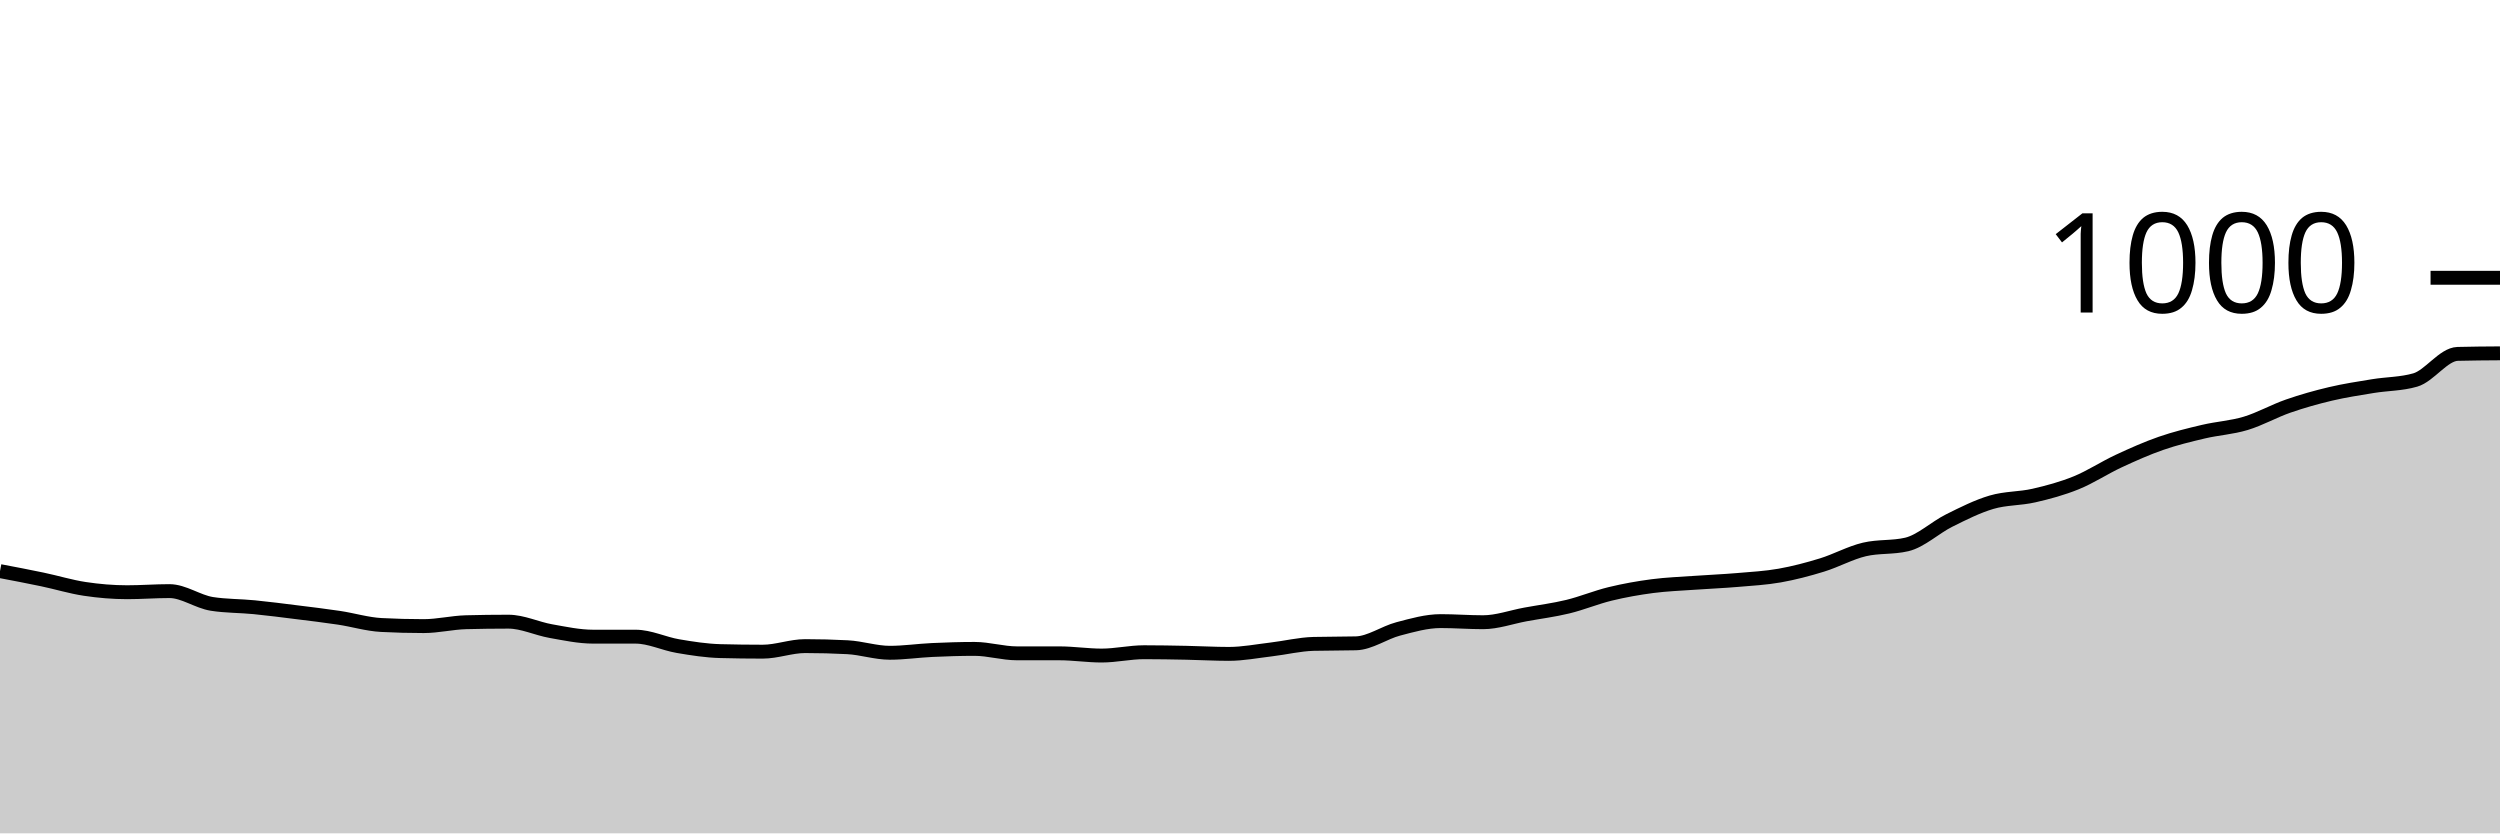
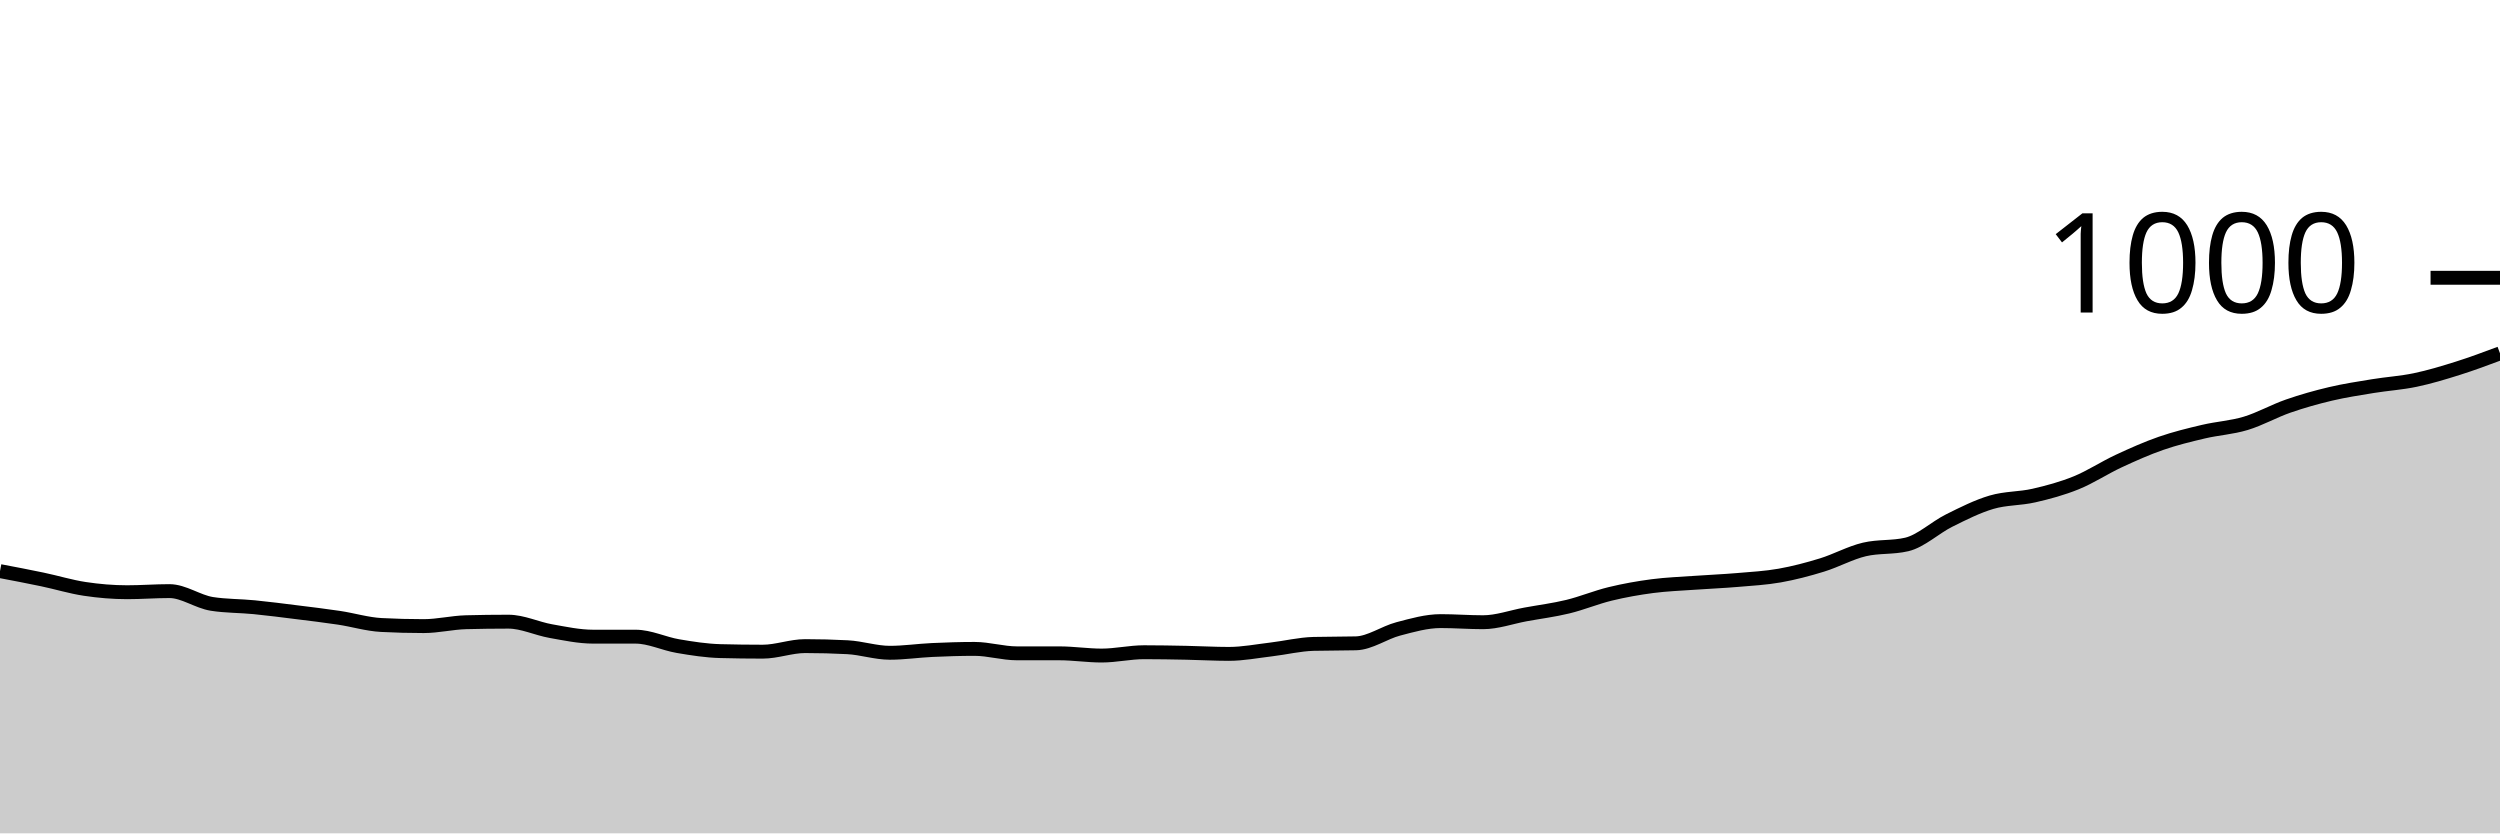
<svg xmlns="http://www.w3.org/2000/svg" viewBox="0 0 180 60">
  <g transform="translate(0,20)">
-     <path class="area" fill="rgba(0, 0, 0, 0.2)" d="M0,21.12C1.017,21.313,2.034,21.507,3.051,21.72C4.068,21.933,5.085,22.247,6.102,22.4C7.119,22.553,8.136,22.64,9.153,22.64C10.169,22.64,11.186,22.56,12.203,22.56C13.22,22.56,14.237,23.32,15.254,23.48C16.271,23.64,17.288,23.62,18.305,23.72C19.322,23.82,20.339,23.953,21.356,24.08C22.373,24.207,23.39,24.327,24.407,24.48C25.424,24.633,26.441,24.947,27.458,25C28.475,25.053,29.492,25.08,30.508,25.08C31.525,25.08,32.542,24.827,33.559,24.8C34.576,24.773,35.593,24.76,36.61,24.76C37.627,24.76,38.644,25.26,39.661,25.44C40.678,25.62,41.695,25.84,42.712,25.84C43.729,25.84,44.746,25.84,45.763,25.84C46.78,25.84,47.797,26.347,48.814,26.52C49.831,26.693,50.847,26.853,51.864,26.88C52.881,26.907,53.898,26.92,54.915,26.92C55.932,26.92,56.949,26.52,57.966,26.52C58.983,26.52,60,26.547,61.017,26.6C62.034,26.653,63.051,27,64.068,27C65.085,27,66.102,26.847,67.119,26.8C68.136,26.753,69.153,26.72,70.169,26.72C71.186,26.72,72.203,27.04,73.22,27.04C74.237,27.04,75.254,27.04,76.271,27.04C77.288,27.04,78.305,27.2,79.322,27.2C80.339,27.2,81.356,26.96,82.373,26.96C83.39,26.96,84.407,26.98,85.424,27C86.441,27.02,87.458,27.08,88.475,27.08C89.492,27.08,90.508,26.88,91.525,26.76C92.542,26.64,93.559,26.387,94.576,26.36C95.593,26.333,96.61,26.347,97.627,26.32C98.644,26.293,99.661,25.547,100.678,25.28C101.695,25.013,102.712,24.72,103.729,24.72C104.746,24.72,105.763,24.8,106.78,24.8C107.797,24.8,108.814,24.427,109.831,24.24C110.847,24.053,111.864,23.927,112.881,23.68C113.898,23.433,114.915,23.007,115.932,22.76C116.949,22.513,117.966,22.333,118.983,22.2C120,22.067,121.017,22.033,122.034,21.96C123.051,21.887,124.068,21.847,125.085,21.76C126.102,21.673,127.119,21.62,128.136,21.44C129.153,21.26,130.169,20.993,131.186,20.68C132.203,20.367,133.22,19.8,134.237,19.56C135.254,19.32,136.271,19.44,137.288,19.2C138.305,18.96,139.322,17.987,140.339,17.48C141.356,16.973,142.373,16.46,143.39,16.16C144.407,15.86,145.424,15.913,146.441,15.68C147.458,15.447,148.475,15.173,149.492,14.76C150.508,14.347,151.525,13.673,152.542,13.2C153.559,12.727,154.576,12.273,155.593,11.92C156.61,11.567,157.627,11.32,158.644,11.08C159.661,10.84,160.678,10.787,161.695,10.48C162.712,10.173,163.729,9.593,164.746,9.24C165.763,8.887,166.78,8.6,167.797,8.36C168.814,8.12,169.831,7.967,170.847,7.8C171.864,7.633,172.881,7.653,173.898,7.36C174.915,7.067,175.932,5.507,176.949,5.48C177.966,5.453,178.983,5.447,180,5.44L180,40C178.983,40,177.966,40,176.949,40C175.932,40,174.915,40,173.898,40C172.881,40,171.864,40,170.847,40C169.831,40,168.814,40,167.797,40C166.78,40,165.763,40,164.746,40C163.729,40,162.712,40,161.695,40C160.678,40,159.661,40,158.644,40C157.627,40,156.61,40,155.593,40C154.576,40,153.559,40,152.542,40C151.525,40,150.508,40,149.492,40C148.475,40,147.458,40,146.441,40C145.424,40,144.407,40,143.39,40C142.373,40,141.356,40,140.339,40C139.322,40,138.305,40,137.288,40C136.271,40,135.254,40,134.237,40C133.22,40,132.203,40,131.186,40C130.169,40,129.153,40,128.136,40C127.119,40,126.102,40,125.085,40C124.068,40,123.051,40,122.034,40C121.017,40,120,40,118.983,40C117.966,40,116.949,40,115.932,40C114.915,40,113.898,40,112.881,40C111.864,40,110.847,40,109.831,40C108.814,40,107.797,40,106.78,40C105.763,40,104.746,40,103.729,40C102.712,40,101.695,40,100.678,40C99.661,40,98.644,40,97.627,40C96.61,40,95.593,40,94.576,40C93.559,40,92.542,40,91.525,40C90.508,40,89.492,40,88.475,40C87.458,40,86.441,40,85.424,40C84.407,40,83.39,40,82.373,40C81.356,40,80.339,40,79.322,40C78.305,40,77.288,40,76.271,40C75.254,40,74.237,40,73.22,40C72.203,40,71.186,40,70.169,40C69.153,40,68.136,40,67.119,40C66.102,40,65.085,40,64.068,40C63.051,40,62.034,40,61.017,40C60,40,58.983,40,57.966,40C56.949,40,55.932,40,54.915,40C53.898,40,52.881,40,51.864,40C50.847,40,49.831,40,48.814,40C47.797,40,46.78,40,45.763,40C44.746,40,43.729,40,42.712,40C41.695,40,40.678,40,39.661,40C38.644,40,37.627,40,36.61,40C35.593,40,34.576,40,33.559,40C32.542,40,31.525,40,30.508,40C29.492,40,28.475,40,27.458,40C26.441,40,25.424,40,24.407,40C23.39,40,22.373,40,21.356,40C20.339,40,19.322,40,18.305,40C17.288,40,16.271,40,15.254,40C14.237,40,13.22,40,12.203,40C11.186,40,10.169,40,9.153,40C8.136,40,7.119,40,6.102,40C5.085,40,4.068,40,3.051,40C2.034,40,1.017,40,0,40Z" />
-     <path class="line" stroke="black" fill="none" d="M0,21.12C1.017,21.313,2.034,21.507,3.051,21.72C4.068,21.933,5.085,22.247,6.102,22.4C7.119,22.553,8.136,22.64,9.153,22.64C10.169,22.64,11.186,22.56,12.203,22.56C13.22,22.56,14.237,23.32,15.254,23.48C16.271,23.64,17.288,23.62,18.305,23.72C19.322,23.82,20.339,23.953,21.356,24.08C22.373,24.207,23.39,24.327,24.407,24.48C25.424,24.633,26.441,24.947,27.458,25C28.475,25.053,29.492,25.08,30.508,25.08C31.525,25.08,32.542,24.827,33.559,24.8C34.576,24.773,35.593,24.76,36.61,24.76C37.627,24.76,38.644,25.26,39.661,25.44C40.678,25.62,41.695,25.84,42.712,25.84C43.729,25.84,44.746,25.84,45.763,25.84C46.78,25.84,47.797,26.347,48.814,26.52C49.831,26.693,50.847,26.853,51.864,26.88C52.881,26.907,53.898,26.92,54.915,26.92C55.932,26.92,56.949,26.52,57.966,26.52C58.983,26.52,60,26.547,61.017,26.6C62.034,26.653,63.051,27,64.068,27C65.085,27,66.102,26.847,67.119,26.8C68.136,26.753,69.153,26.72,70.169,26.72C71.186,26.72,72.203,27.04,73.22,27.04C74.237,27.04,75.254,27.04,76.271,27.04C77.288,27.04,78.305,27.2,79.322,27.2C80.339,27.2,81.356,26.96,82.373,26.96C83.39,26.96,84.407,26.98,85.424,27C86.441,27.02,87.458,27.08,88.475,27.08C89.492,27.08,90.508,26.88,91.525,26.76C92.542,26.64,93.559,26.387,94.576,26.36C95.593,26.333,96.61,26.347,97.627,26.32C98.644,26.293,99.661,25.547,100.678,25.28C101.695,25.013,102.712,24.72,103.729,24.72C104.746,24.72,105.763,24.8,106.78,24.8C107.797,24.8,108.814,24.427,109.831,24.24C110.847,24.053,111.864,23.927,112.881,23.68C113.898,23.433,114.915,23.007,115.932,22.76C116.949,22.513,117.966,22.333,118.983,22.2C120,22.067,121.017,22.033,122.034,21.96C123.051,21.887,124.068,21.847,125.085,21.76C126.102,21.673,127.119,21.62,128.136,21.44C129.153,21.26,130.169,20.993,131.186,20.68C132.203,20.367,133.22,19.8,134.237,19.56C135.254,19.32,136.271,19.44,137.288,19.2C138.305,18.96,139.322,17.987,140.339,17.48C141.356,16.973,142.373,16.46,143.39,16.16C144.407,15.86,145.424,15.913,146.441,15.68C147.458,15.447,148.475,15.173,149.492,14.76C150.508,14.347,151.525,13.673,152.542,13.2C153.559,12.727,154.576,12.273,155.593,11.92C156.61,11.567,157.627,11.32,158.644,11.08C159.661,10.84,160.678,10.787,161.695,10.48C162.712,10.173,163.729,9.593,164.746,9.24C165.763,8.887,166.78,8.6,167.797,8.36C168.814,8.12,169.831,7.967,170.847,7.8C171.864,7.633,172.881,7.653,173.898,7.36C174.915,7.067,175.932,5.507,176.949,5.48C177.966,5.453,178.983,5.447,180,5.44" />
+     <path class="area" fill="rgba(0, 0, 0, 0.2)" d="M0,21.12C1.017,21.313,2.034,21.507,3.051,21.72C4.068,21.933,5.085,22.247,6.102,22.4C7.119,22.553,8.136,22.64,9.153,22.64C10.169,22.64,11.186,22.56,12.203,22.56C13.22,22.56,14.237,23.32,15.254,23.48C16.271,23.64,17.288,23.62,18.305,23.72C19.322,23.82,20.339,23.953,21.356,24.08C22.373,24.207,23.39,24.327,24.407,24.48C25.424,24.633,26.441,24.947,27.458,25C28.475,25.053,29.492,25.08,30.508,25.08C31.525,25.08,32.542,24.827,33.559,24.8C34.576,24.773,35.593,24.76,36.61,24.76C37.627,24.76,38.644,25.26,39.661,25.44C40.678,25.62,41.695,25.84,42.712,25.84C43.729,25.84,44.746,25.84,45.763,25.84C46.78,25.84,47.797,26.347,48.814,26.52C49.831,26.693,50.847,26.853,51.864,26.88C52.881,26.907,53.898,26.92,54.915,26.92C55.932,26.92,56.949,26.52,57.966,26.52C58.983,26.52,60,26.547,61.017,26.6C62.034,26.653,63.051,27,64.068,27C65.085,27,66.102,26.847,67.119,26.8C68.136,26.753,69.153,26.72,70.169,26.72C71.186,26.72,72.203,27.04,73.22,27.04C74.237,27.04,75.254,27.04,76.271,27.04C77.288,27.04,78.305,27.2,79.322,27.2C80.339,27.2,81.356,26.96,82.373,26.96C83.39,26.96,84.407,26.98,85.424,27C86.441,27.02,87.458,27.08,88.475,27.08C89.492,27.08,90.508,26.88,91.525,26.76C92.542,26.64,93.559,26.387,94.576,26.36C95.593,26.333,96.61,26.347,97.627,26.32C98.644,26.293,99.661,25.547,100.678,25.28C101.695,25.013,102.712,24.72,103.729,24.72C104.746,24.72,105.763,24.8,106.78,24.8C107.797,24.8,108.814,24.427,109.831,24.24C110.847,24.053,111.864,23.927,112.881,23.68C113.898,23.433,114.915,23.007,115.932,22.76C116.949,22.513,117.966,22.333,118.983,22.2C120,22.067,121.017,22.033,122.034,21.96C123.051,21.887,124.068,21.847,125.085,21.76C126.102,21.673,127.119,21.62,128.136,21.44C129.153,21.26,130.169,20.993,131.186,20.68C132.203,20.367,133.22,19.8,134.237,19.56C135.254,19.32,136.271,19.44,137.288,19.2C138.305,18.96,139.322,17.987,140.339,17.48C141.356,16.973,142.373,16.46,143.39,16.16C144.407,15.86,145.424,15.913,146.441,15.68C147.458,15.447,148.475,15.173,149.492,14.76C150.508,14.347,151.525,13.673,152.542,13.2C153.559,12.727,154.576,12.273,155.593,11.92C156.61,11.567,157.627,11.32,158.644,11.08C159.661,10.84,160.678,10.787,161.695,10.48C162.712,10.173,163.729,9.593,164.746,9.24C165.763,8.887,166.78,8.6,167.797,8.36C168.814,8.12,169.831,7.967,170.847,7.8C171.864,7.633,172.881,7.573,173.898,7.36C174.915,7.147,175.932,6.84,176.949,6.52C177.966,6.2,178.983,5.82,180,5.44L180,40C178.983,40,177.966,40,176.949,40C175.932,40,174.915,40,173.898,40C172.881,40,171.864,40,170.847,40C169.831,40,168.814,40,167.797,40C166.78,40,165.763,40,164.746,40C163.729,40,162.712,40,161.695,40C160.678,40,159.661,40,158.644,40C157.627,40,156.61,40,155.593,40C154.576,40,153.559,40,152.542,40C151.525,40,150.508,40,149.492,40C148.475,40,147.458,40,146.441,40C145.424,40,144.407,40,143.39,40C142.373,40,141.356,40,140.339,40C139.322,40,138.305,40,137.288,40C136.271,40,135.254,40,134.237,40C133.22,40,132.203,40,131.186,40C130.169,40,129.153,40,128.136,40C127.119,40,126.102,40,125.085,40C124.068,40,123.051,40,122.034,40C121.017,40,120,40,118.983,40C117.966,40,116.949,40,115.932,40C114.915,40,113.898,40,112.881,40C111.864,40,110.847,40,109.831,40C108.814,40,107.797,40,106.78,40C105.763,40,104.746,40,103.729,40C102.712,40,101.695,40,100.678,40C99.661,40,98.644,40,97.627,40C96.61,40,95.593,40,94.576,40C93.559,40,92.542,40,91.525,40C90.508,40,89.492,40,88.475,40C87.458,40,86.441,40,85.424,40C84.407,40,83.39,40,82.373,40C81.356,40,80.339,40,79.322,40C78.305,40,77.288,40,76.271,40C75.254,40,74.237,40,73.22,40C72.203,40,71.186,40,70.169,40C69.153,40,68.136,40,67.119,40C66.102,40,65.085,40,64.068,40C63.051,40,62.034,40,61.017,40C60,40,58.983,40,57.966,40C56.949,40,55.932,40,54.915,40C53.898,40,52.881,40,51.864,40C50.847,40,49.831,40,48.814,40C47.797,40,46.78,40,45.763,40C44.746,40,43.729,40,42.712,40C41.695,40,40.678,40,39.661,40C38.644,40,37.627,40,36.61,40C35.593,40,34.576,40,33.559,40C32.542,40,31.525,40,30.508,40C29.492,40,28.475,40,27.458,40C26.441,40,25.424,40,24.407,40C23.39,40,22.373,40,21.356,40C20.339,40,19.322,40,18.305,40C17.288,40,16.271,40,15.254,40C14.237,40,13.22,40,12.203,40C11.186,40,10.169,40,9.153,40C8.136,40,7.119,40,6.102,40C5.085,40,4.068,40,3.051,40C2.034,40,1.017,40,0,40Z" />
+     <path class="line" stroke="black" fill="none" d="M0,21.12C1.017,21.313,2.034,21.507,3.051,21.72C4.068,21.933,5.085,22.247,6.102,22.4C7.119,22.553,8.136,22.64,9.153,22.64C10.169,22.64,11.186,22.56,12.203,22.56C13.22,22.56,14.237,23.32,15.254,23.48C16.271,23.64,17.288,23.62,18.305,23.72C19.322,23.82,20.339,23.953,21.356,24.08C22.373,24.207,23.39,24.327,24.407,24.48C25.424,24.633,26.441,24.947,27.458,25C28.475,25.053,29.492,25.08,30.508,25.08C31.525,25.08,32.542,24.827,33.559,24.8C34.576,24.773,35.593,24.76,36.61,24.76C37.627,24.76,38.644,25.26,39.661,25.44C40.678,25.62,41.695,25.84,42.712,25.84C43.729,25.84,44.746,25.84,45.763,25.84C46.78,25.84,47.797,26.347,48.814,26.52C49.831,26.693,50.847,26.853,51.864,26.88C52.881,26.907,53.898,26.92,54.915,26.92C55.932,26.92,56.949,26.52,57.966,26.52C58.983,26.52,60,26.547,61.017,26.6C62.034,26.653,63.051,27,64.068,27C65.085,27,66.102,26.847,67.119,26.8C68.136,26.753,69.153,26.72,70.169,26.72C71.186,26.72,72.203,27.04,73.22,27.04C74.237,27.04,75.254,27.04,76.271,27.04C77.288,27.04,78.305,27.2,79.322,27.2C80.339,27.2,81.356,26.96,82.373,26.96C83.39,26.96,84.407,26.98,85.424,27C86.441,27.02,87.458,27.08,88.475,27.08C89.492,27.08,90.508,26.88,91.525,26.76C92.542,26.64,93.559,26.387,94.576,26.36C95.593,26.333,96.61,26.347,97.627,26.32C98.644,26.293,99.661,25.547,100.678,25.28C101.695,25.013,102.712,24.72,103.729,24.72C104.746,24.72,105.763,24.8,106.78,24.8C107.797,24.8,108.814,24.427,109.831,24.24C110.847,24.053,111.864,23.927,112.881,23.68C113.898,23.433,114.915,23.007,115.932,22.76C116.949,22.513,117.966,22.333,118.983,22.2C120,22.067,121.017,22.033,122.034,21.96C123.051,21.887,124.068,21.847,125.085,21.76C126.102,21.673,127.119,21.62,128.136,21.44C129.153,21.26,130.169,20.993,131.186,20.68C132.203,20.367,133.22,19.8,134.237,19.56C135.254,19.32,136.271,19.44,137.288,19.2C138.305,18.96,139.322,17.987,140.339,17.48C141.356,16.973,142.373,16.46,143.39,16.16C144.407,15.86,145.424,15.913,146.441,15.68C147.458,15.447,148.475,15.173,149.492,14.76C150.508,14.347,151.525,13.673,152.542,13.2C153.559,12.727,154.576,12.273,155.593,11.92C156.61,11.567,157.627,11.32,158.644,11.08C159.661,10.84,160.678,10.787,161.695,10.48C162.712,10.173,163.729,9.593,164.746,9.24C165.763,8.887,166.78,8.6,167.797,8.36C168.814,8.12,169.831,7.967,170.847,7.8C171.864,7.633,172.881,7.573,173.898,7.36C174.915,7.147,175.932,6.84,176.949,6.52C177.966,6.2,178.983,5.82,180,5.44" />
    <path class="axis-ceiling" stroke-width="1" stroke="black" fill="none" d="M175,0L180,0" />
    <text class="axis-ceiling-label" font-family="sans-serif" text-anchor="end" font-size="10px" x="170" y="2.5">1000</text>
  </g>
</svg>
